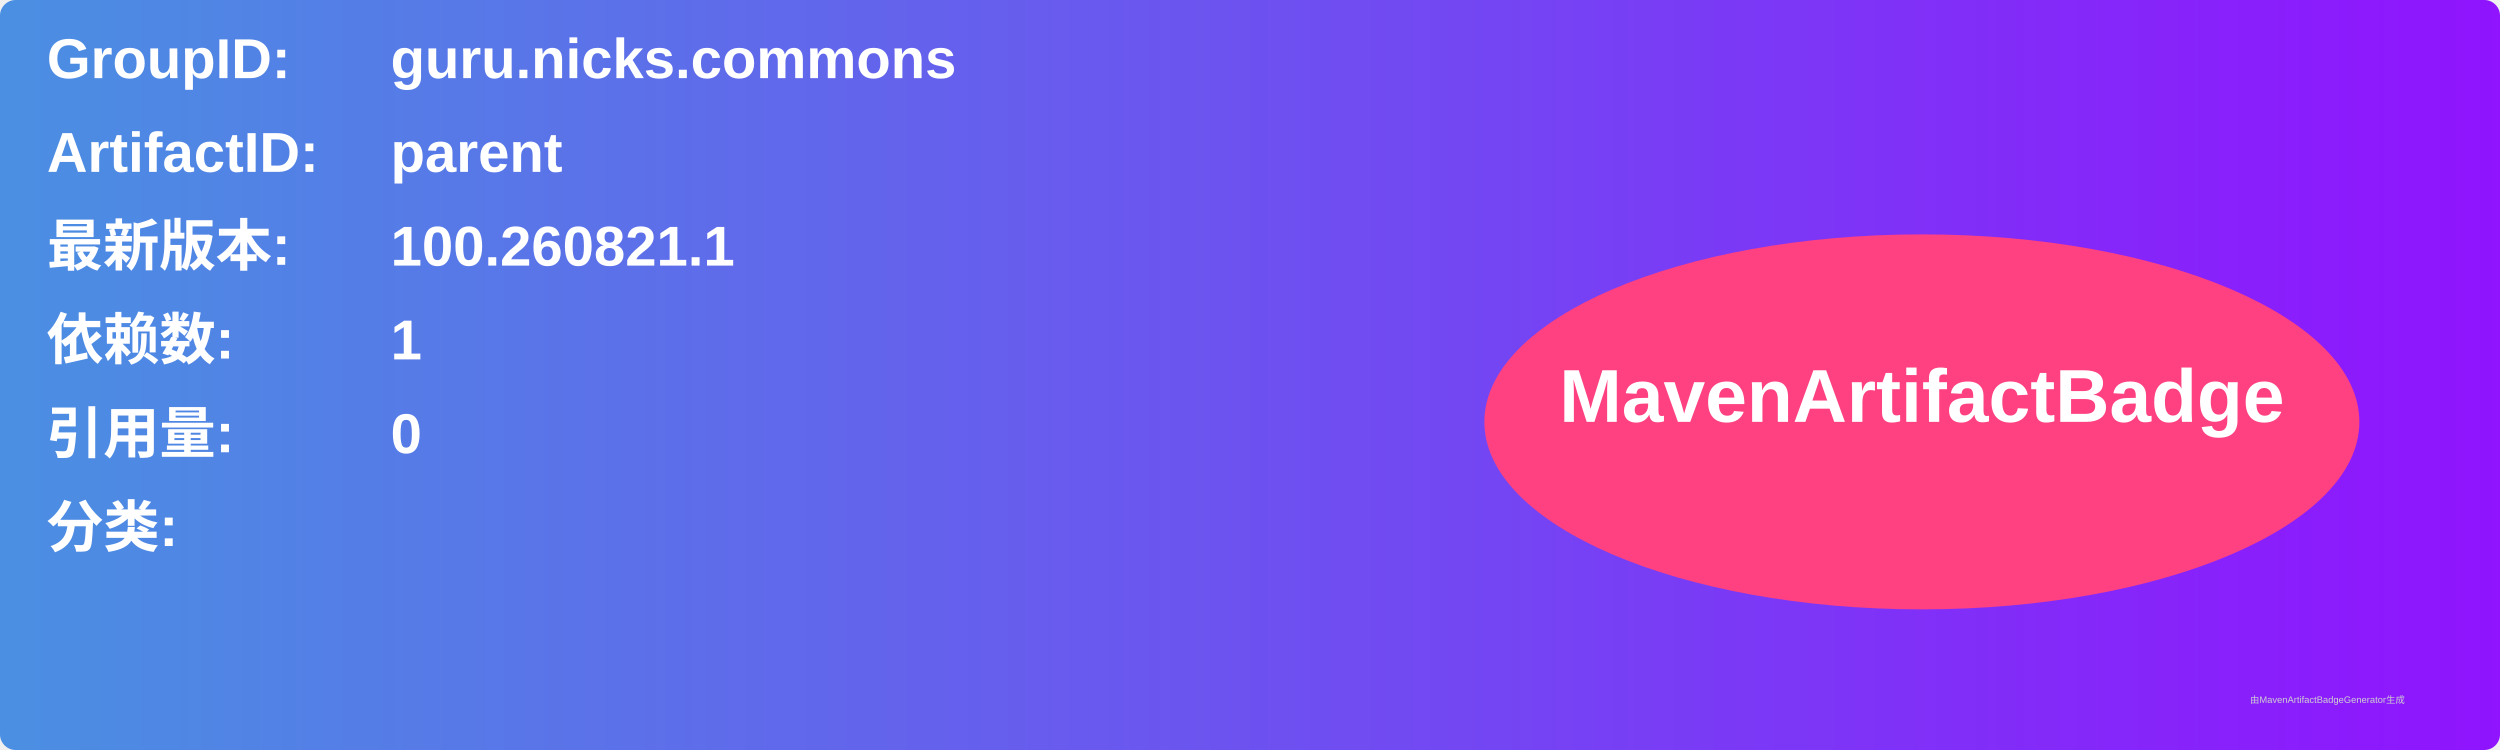
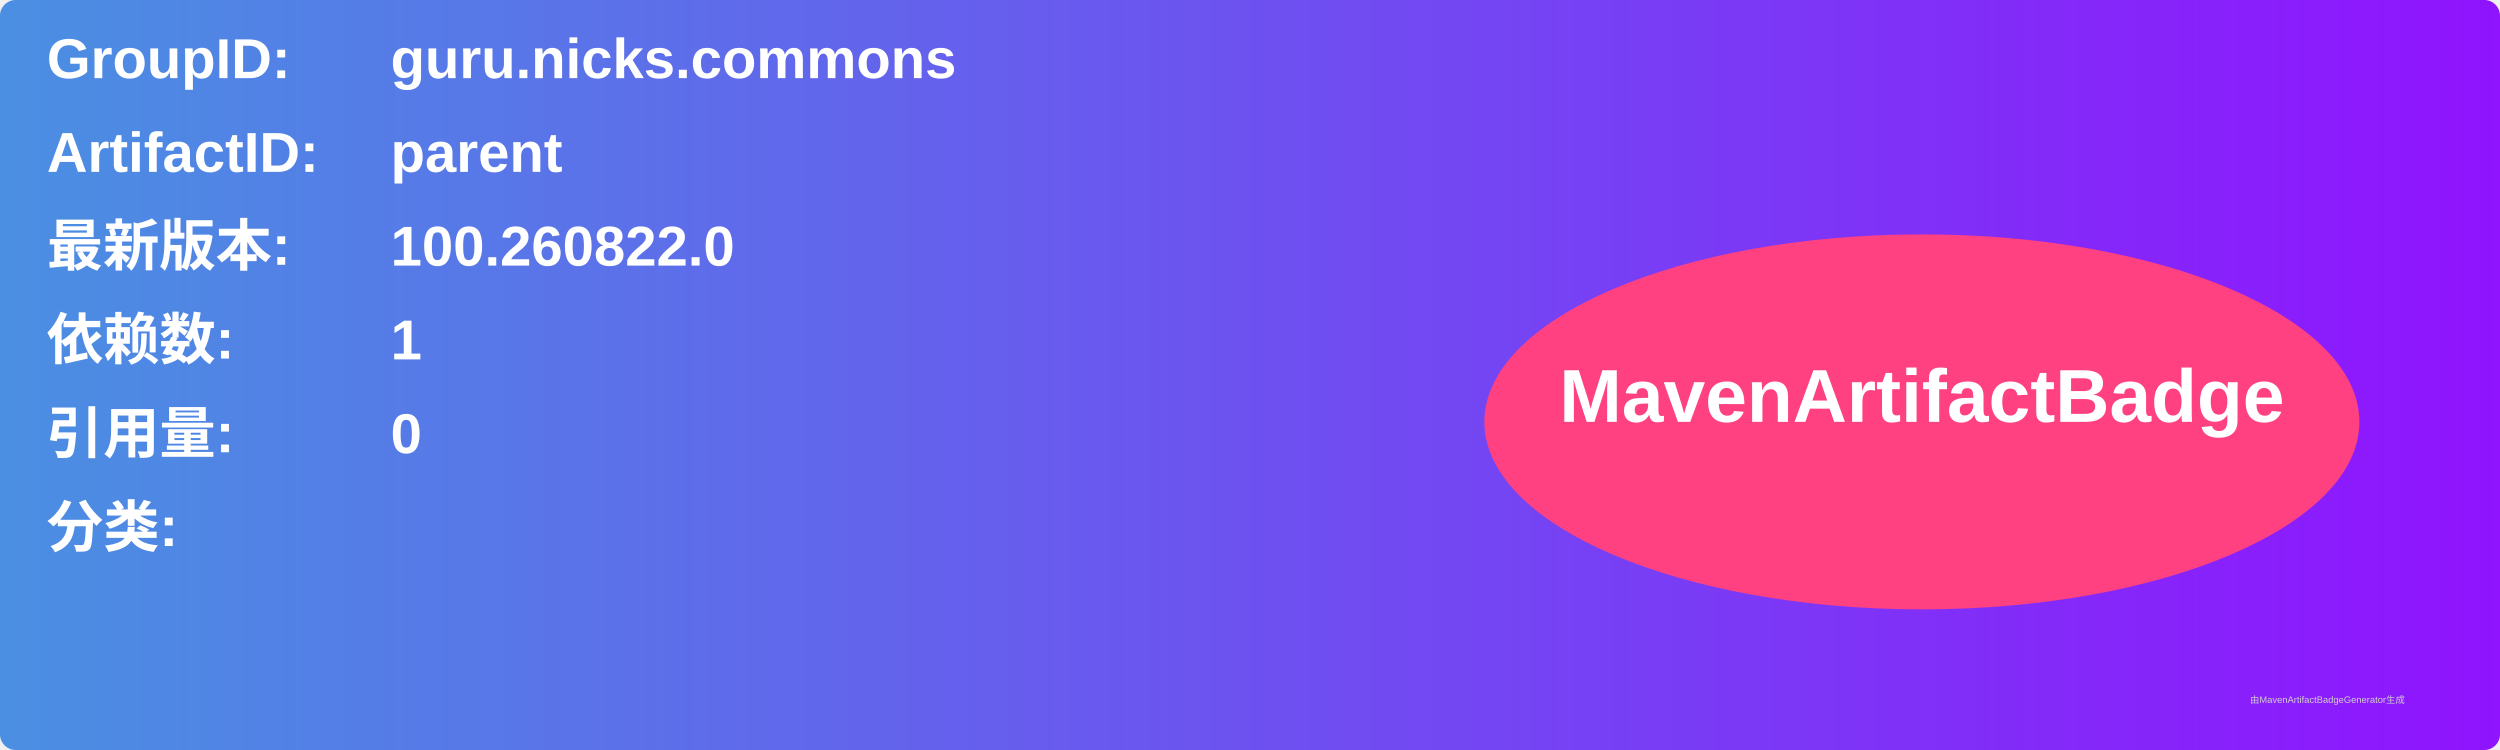
<svg xmlns="http://www.w3.org/2000/svg" width="800" height="240" viewBox="0 0 800 240">
  <linearGradient id="grad" x1="0%" y1="0%" x2="100%" y2="0%">
    <stop offset="0%" stop-color="#4a90e2" />
    <stop offset="100%" stop-color="#9013fe" />
  </linearGradient>
  <rect width="100%" height="100%" rx="5" ry="5" fill="url(#grad)" />
  <g transform="translate(15, 15)">
    <text x="0" y="10" font-family="Arial" font-size="18" fill="white" font-weight="bold" width="260">GroupID:</text>
    <text x="110" y="10" font-family="Arial" font-size="18" fill="white" font-weight="bold" width="460">guru.nicks.commons</text>
    <text x="0" y="40" font-family="Arial" font-size="18" fill="white" font-weight="bold" width="260">ArtifactID:</text>
    <text x="110" y="40" font-family="Arial" font-size="18" fill="white" font-weight="bold" width="460">parent</text>
    <text x="0" y="70" font-family="Arial" font-size="18" fill="white" font-weight="bold">最新版本:</text>
    <text x="110" y="70" font-family="Arial" font-size="18" fill="white" font-weight="bold">
-       <tspan font-weight="bold">100.260821.1</tspan>
+       <tspan font-weight="bold">100.260822.0</tspan>
    </text>
    <text x="0" y="100" font-family="Arial" font-size="18" fill="white" font-weight="bold">依赖数: </text>
    <text x="110" y="100" font-family="Arial" font-size="18" fill="white">
      <tspan font-weight="bold">1</tspan>
    </text>
    <text x="0" y="130" font-family="Arial" font-size="18" fill="white" font-weight="bold">引用量: </text>
    <text x="110" y="130" font-family="Arial" font-size="18" fill="white">
      <tspan font-weight="bold">0</tspan>
    </text>
    <text x="0" y="160" font-family="Arial" font-size="18" fill="white" font-weight="bold">分类:</text>
    <text x="10" y="190" font-family="Arial" font-size="10" fill="white">
      <tspan font-weight="bold" />
    </text>
    <ellipse cx="600" cy="120" rx="140" ry="60" fill="#ff4081" />
    <text x="600" y="120" text-anchor="middle" font-family="Arial" font-size="24" fill="white" font-weight="bold">MavenArtifactBadge</text>
  </g>
  <text x="720" y="225" font-family="Arial" font-size="3" fill="#d0d0d0">由MavenArtifactBadgeGenerator生成</text>
</svg>
